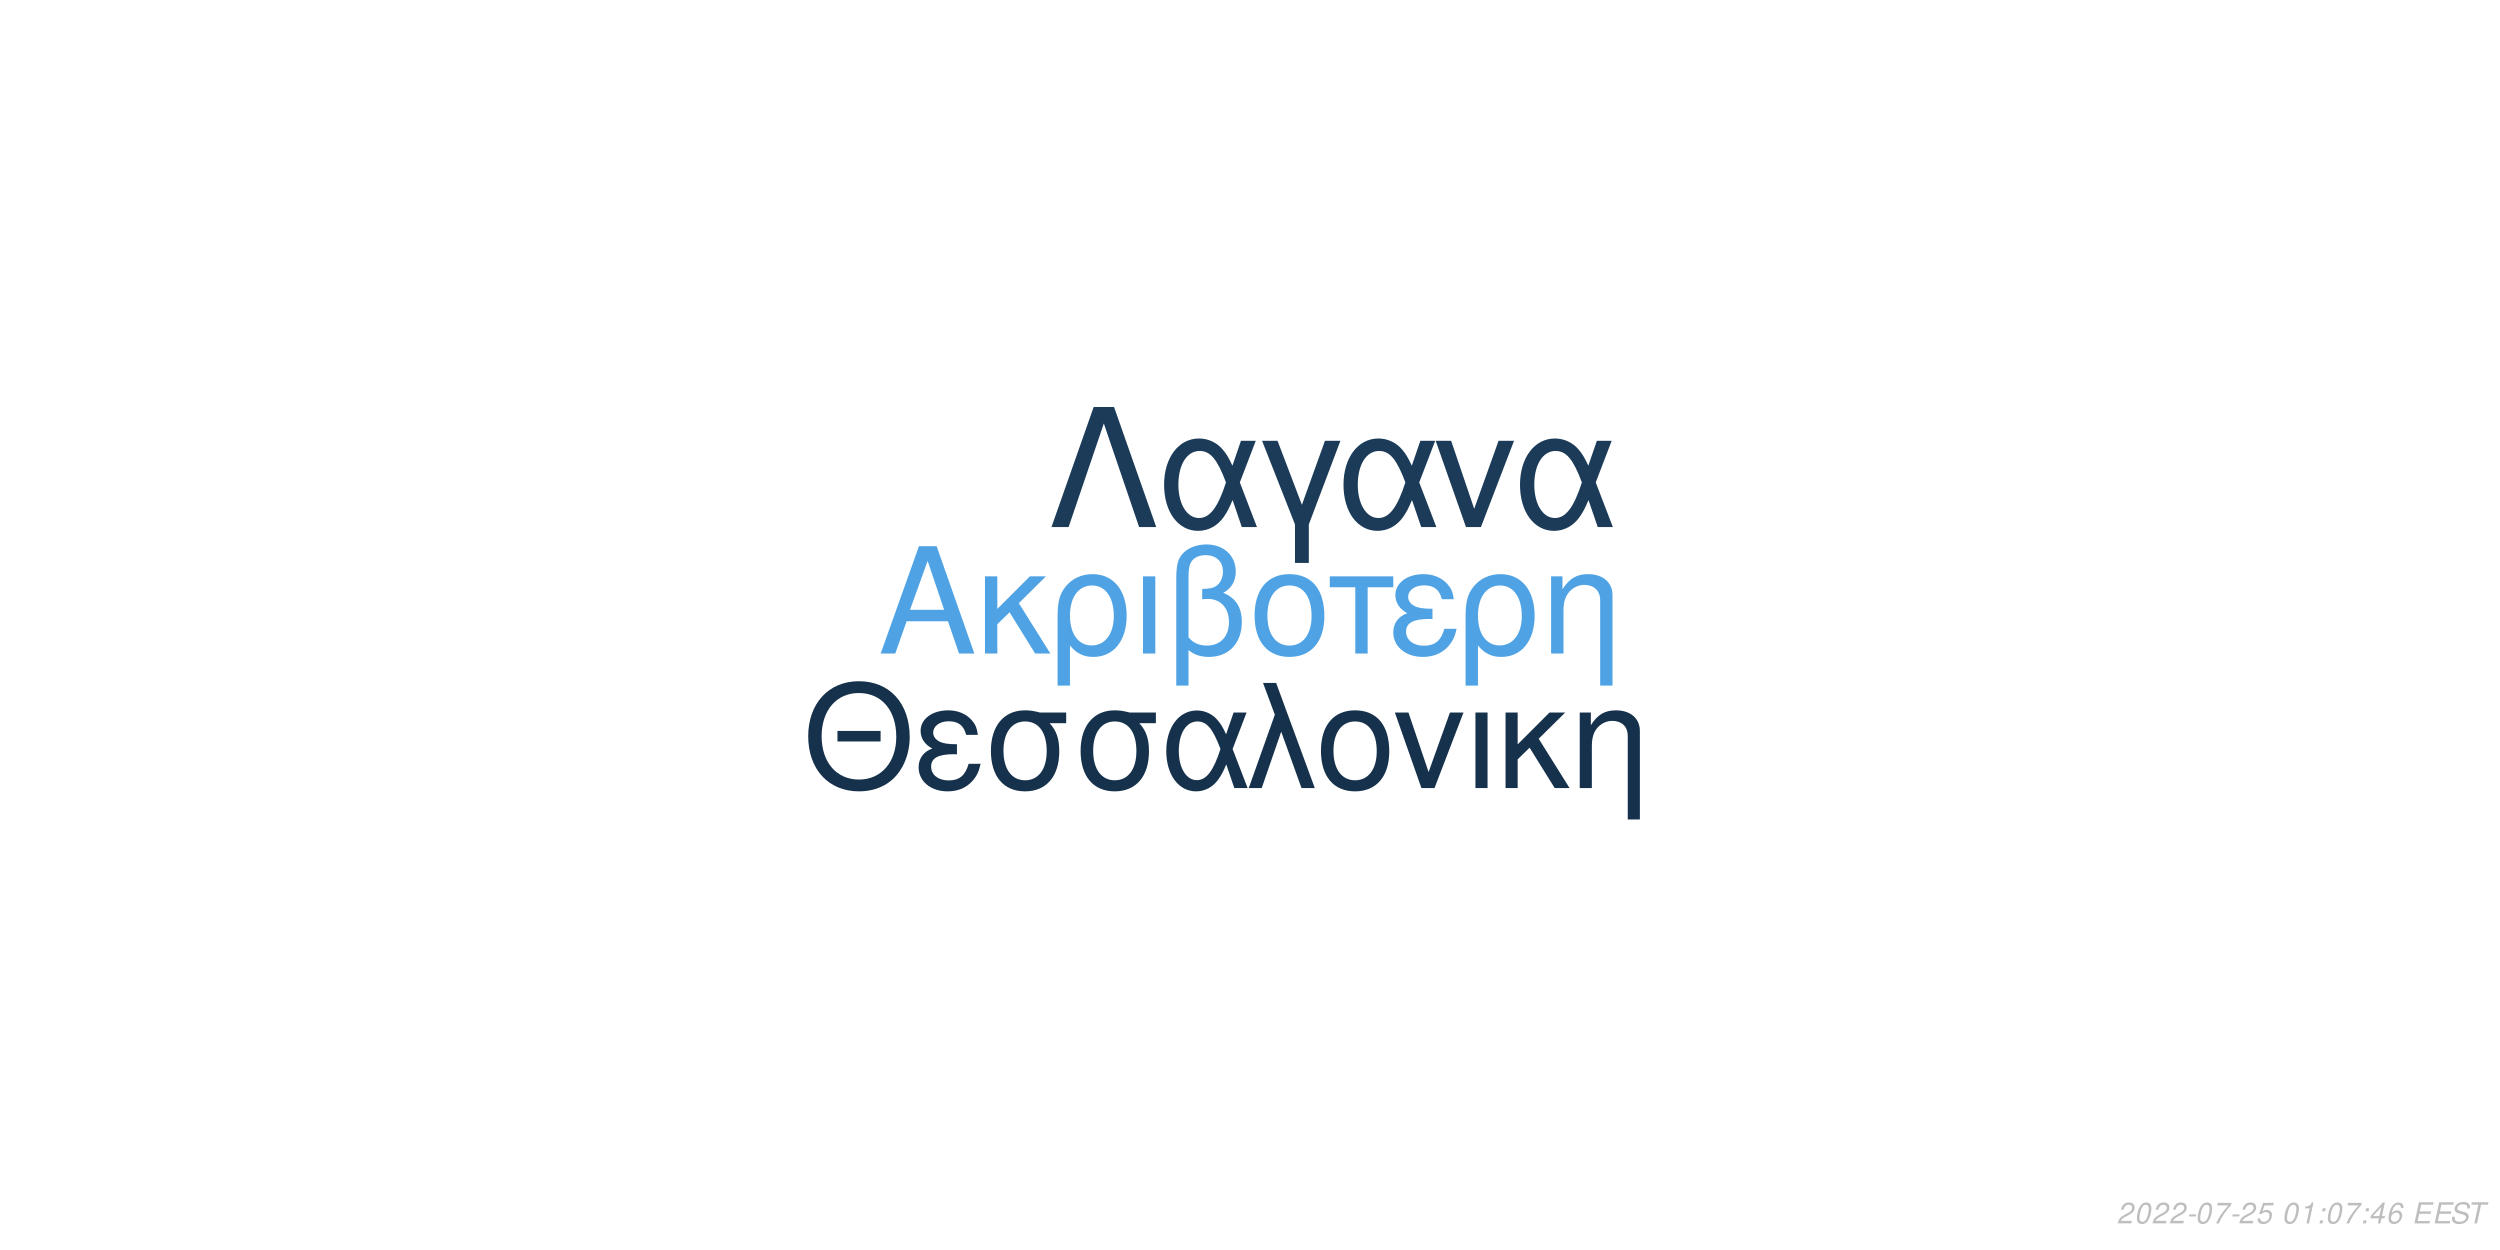
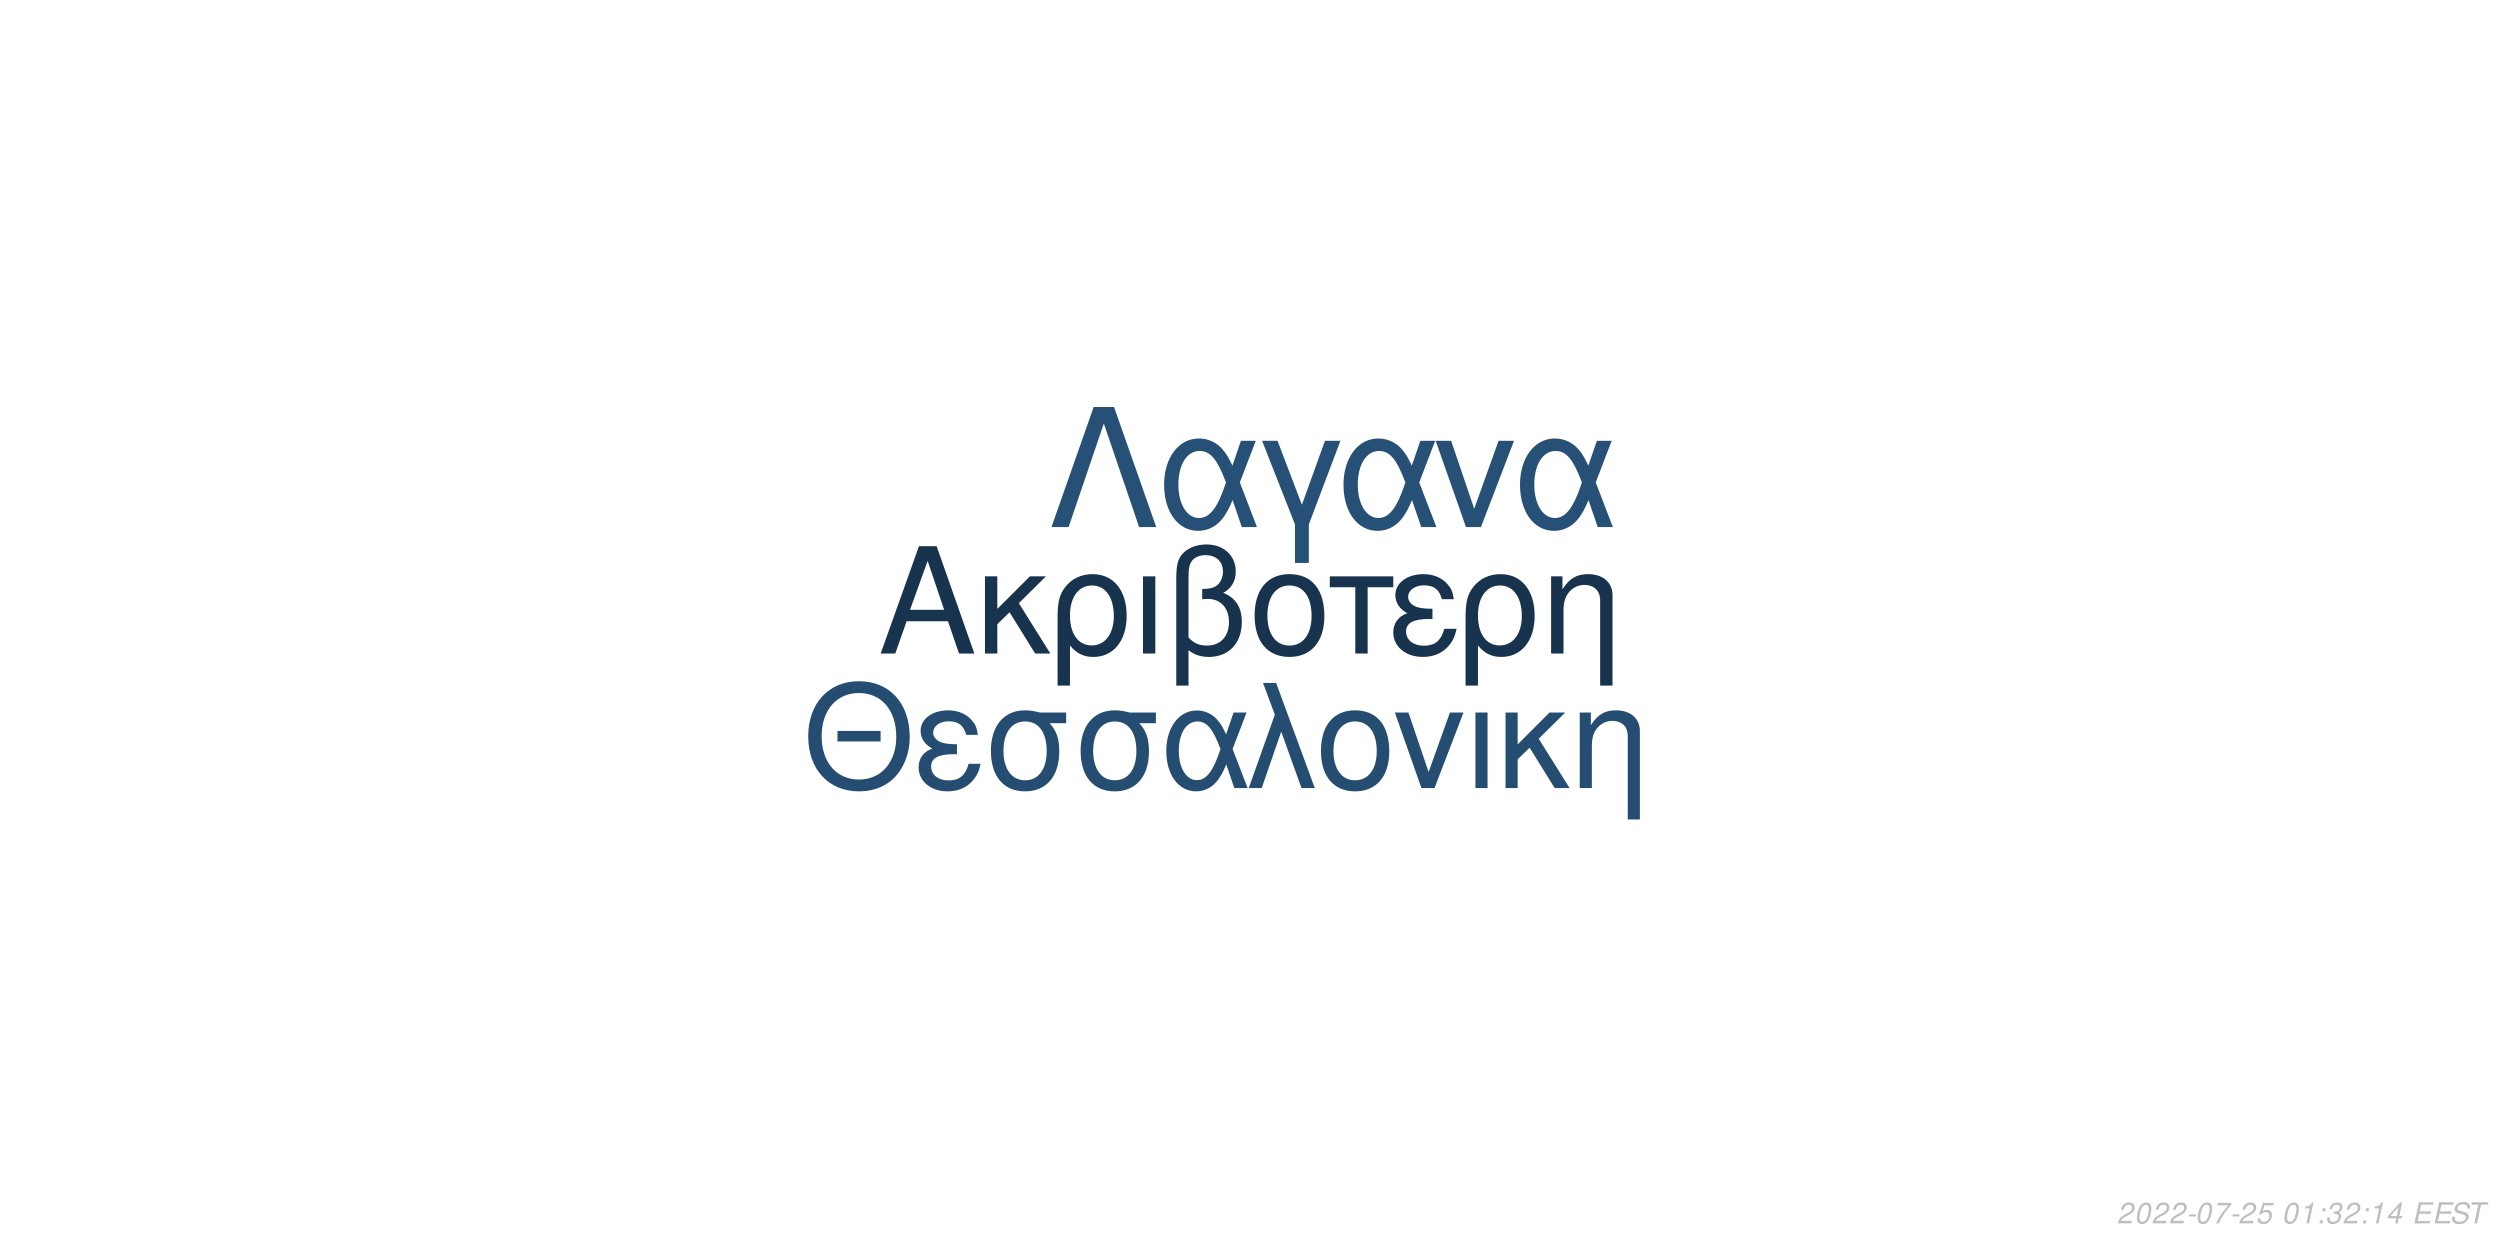
<svg xmlns="http://www.w3.org/2000/svg" xmlns:xlink="http://www.w3.org/1999/xlink" width="864pt" height="432pt" viewBox="0 0 864 432" version="1.1">
  <defs>
    <g>
      <symbol overflow="visible" id="glyph0-0">
        <path style="stroke:none;" d="" />
      </symbol>
      <symbol overflow="visible" id="glyph0-1">
        <path style="stroke:none;" d="M 24.125 -11.141 L 27.938 0 L 33.234 0 L 20.203 -37.094 L 14.094 -37.094 L 0.859 0 L 5.906 0 L 9.828 -11.141 Z M 22.797 -15.109 L 11 -15.109 L 17.094 -32.016 Z M 22.797 -15.109 " />
      </symbol>
      <symbol overflow="visible" id="glyph0-2">
        <path style="stroke:none;" d="M 7.172 -15.422 L 7.172 -26.672 L 2.906 -26.672 L 2.906 0 L 7.172 0 L 7.172 -10.125 L 11.406 -14.25 L 20.25 0 L 25.5 0 L 14.609 -17.406 L 23.969 -26.672 L 18.422 -26.672 Z M 7.172 -15.422 " />
      </symbol>
      <symbol overflow="visible" id="glyph0-3">
        <path style="stroke:none;" d="M 3 11.094 L 7.281 11.094 L 7.281 -2.797 C 9.516 -0.047 11.953 1.172 15.375 1.172 C 22.344 1.172 26.875 -4.422 26.875 -13.031 C 26.875 -21.891 22.297 -27.438 15.062 -27.438 C 11.297 -27.438 7.984 -25.906 5.797 -23.156 C 3.672 -20.516 3 -17.969 3 -12.359 Z M 14.906 -23.516 C 19.547 -23.516 22.438 -19.438 22.438 -12.922 C 22.438 -6.812 19.391 -2.797 14.812 -2.797 C 10.172 -2.797 7.281 -6.766 7.281 -13.125 C 7.281 -19.484 10.234 -23.516 14.906 -23.516 Z M 14.906 -23.516 " />
      </symbol>
      <symbol overflow="visible" id="glyph0-4">
        <path style="stroke:none;" d="M 3.516 0 L 7.781 0 L 7.781 -26.672 L 3.516 -26.672 Z M 3.516 0 " />
      </symbol>
      <symbol overflow="visible" id="glyph0-5">
        <path style="stroke:none;" d="M 4.016 11.094 L 8.25 11.094 L 8.25 -1.172 C 10.172 0.406 12.422 1.172 15.312 1.172 C 22.188 1.172 26.672 -3.609 26.672 -10.891 C 26.672 -15.984 24.578 -19.234 20.25 -20.969 C 23.109 -22.547 24.578 -25.031 24.578 -28.344 C 24.578 -33.844 20.406 -37.703 14.453 -37.703 C 10.938 -37.703 7.734 -36.391 6 -34.25 C 4.484 -32.422 4.016 -30.328 4.016 -25.391 Z M 8.25 -25.656 C 8.25 -29.359 8.5 -30.844 9.469 -32.062 C 10.375 -33.281 12.156 -34 14.094 -34 C 17.812 -34 20.156 -31.812 20.156 -28.297 C 20.156 -25.953 18.984 -23.812 17.297 -23.047 C 16.281 -22.547 15.469 -22.438 12.984 -22.297 L 12.984 -18.781 C 13.734 -18.828 14.344 -18.875 14.969 -18.875 C 19.344 -18.875 22.234 -15.719 22.234 -10.891 C 22.234 -5.906 19.281 -2.75 14.656 -2.75 C 11.953 -2.75 9.922 -3.609 8.25 -5.594 Z M 8.25 -25.656 " />
      </symbol>
      <symbol overflow="visible" id="glyph0-6">
        <path style="stroke:none;" d="M 14.094 -27.438 C 6.562 -27.438 2.094 -22.094 2.094 -13.125 C 2.094 -4.125 6.562 1.172 14.141 1.172 C 21.672 1.172 26.203 -4.172 26.203 -12.922 C 26.203 -22.188 21.828 -27.438 14.094 -27.438 Z M 14.141 -23.516 C 18.938 -23.516 21.781 -19.594 21.781 -12.984 C 21.781 -6.672 18.828 -2.75 14.141 -2.75 C 9.422 -2.75 6.516 -6.672 6.516 -13.125 C 6.516 -19.594 9.422 -23.516 14.141 -23.516 Z M 14.141 -23.516 " />
      </symbol>
      <symbol overflow="visible" id="glyph0-7">
        <path style="stroke:none;" d="M 7.891 0 L 12.156 0 L 12.156 -22.906 L 21.016 -22.906 L 21.016 -26.672 L -0.922 -26.672 L -0.922 -22.906 L 7.891 -22.906 Z M 7.891 0 " />
      </symbol>
      <symbol overflow="visible" id="glyph0-8">
        <path style="stroke:none;" d="M 14.562 -15.469 C 11.344 -15.469 9.562 -15.781 8.297 -16.438 C 6.922 -17.203 6.156 -18.328 6.156 -19.547 C 6.156 -21.891 8.453 -23.562 11.656 -23.562 C 15.062 -23.562 16.953 -22.094 17.812 -18.781 L 21.938 -18.781 C 21.578 -21.266 21.062 -22.5 19.797 -23.922 C 17.812 -26.203 14.906 -27.438 11.453 -27.438 C 5.797 -27.438 1.734 -24.375 1.734 -20.203 C 1.734 -17.609 3.156 -15.375 5.859 -13.938 C 2.797 -12.875 1.016 -10.484 1.016 -7.328 C 1.016 -2.391 5.297 1.172 11.25 1.172 C 14.969 1.172 17.906 -0.109 20.156 -2.641 C 21.578 -4.328 22.297 -5.797 22.906 -8.547 L 18.672 -8.547 C 17.5 -4.422 15.422 -2.703 11.609 -2.703 C 7.938 -2.703 5.438 -4.688 5.438 -7.578 C 5.438 -10.578 7.938 -11.953 13.484 -11.953 C 13.641 -11.953 14.094 -11.953 14.562 -11.906 Z M 14.562 -15.469 " />
      </symbol>
      <symbol overflow="visible" id="glyph0-9">
        <path style="stroke:none;" d="M 3.562 -26.672 L 3.562 0 L 7.844 0 L 7.844 -14.703 C 7.844 -17.906 8.5 -19.891 10.031 -21.531 C 11.406 -22.953 13.188 -23.719 15.062 -23.719 C 18.375 -23.719 20.516 -21.672 20.516 -18.469 L 20.516 11.094 L 24.781 11.094 L 24.781 -20.156 C 24.781 -24.578 21.469 -27.438 16.328 -27.438 C 12.359 -27.438 9.828 -25.906 7.484 -22.188 L 7.484 -26.672 Z M 3.562 -26.672 " />
      </symbol>
      <symbol overflow="visible" id="glyph1-0">
        <path style="stroke:none;" d="" />
      </symbol>
      <symbol overflow="visible" id="glyph1-1">
        <path style="stroke:none;" d="M 26.859 -19.734 L 11.953 -19.734 L 11.953 -16.094 L 26.859 -16.094 Z M 19.328 -36.922 C 8.922 -36.922 1.844 -29.25 1.844 -17.891 C 1.844 -6.484 8.875 1.141 19.391 1.141 C 23.812 1.141 27.703 -0.203 30.641 -2.688 C 34.578 -6.031 36.922 -11.656 36.922 -17.594 C 36.922 -29.297 30 -36.922 19.328 -36.922 Z M 19.328 -32.844 C 27.203 -32.844 32.281 -26.906 32.281 -17.688 C 32.281 -8.922 27.062 -2.938 19.391 -2.938 C 11.609 -2.938 6.484 -8.922 6.484 -17.891 C 6.484 -26.859 11.609 -32.844 19.328 -32.844 Z M 19.328 -32.844 " />
      </symbol>
      <symbol overflow="visible" id="glyph1-2">
        <path style="stroke:none;" d="M 14.25 -15.141 C 11.109 -15.141 9.375 -15.453 8.125 -16.094 C 6.781 -16.844 6.031 -17.938 6.031 -19.141 C 6.031 -21.422 8.266 -23.078 11.406 -23.078 C 14.75 -23.078 16.594 -21.625 17.438 -18.391 L 21.469 -18.391 C 21.125 -20.828 20.625 -22.031 19.391 -23.422 C 17.438 -25.656 14.594 -26.859 11.219 -26.859 C 5.688 -26.859 1.688 -23.875 1.688 -19.781 C 1.688 -17.234 3.094 -15.047 5.734 -13.656 C 2.734 -12.609 1 -10.266 1 -7.172 C 1 -2.344 5.188 1.141 11.016 1.141 C 14.656 1.141 17.547 -0.094 19.734 -2.594 C 21.125 -4.234 21.828 -5.688 22.422 -8.375 L 18.281 -8.375 C 17.141 -4.328 15.094 -2.641 11.359 -2.641 C 7.766 -2.641 5.328 -4.578 5.328 -7.422 C 5.328 -10.359 7.766 -11.703 13.203 -11.703 C 13.359 -11.703 13.797 -11.703 14.25 -11.656 Z M 14.25 -15.141 " />
      </symbol>
      <symbol overflow="visible" id="glyph1-3">
        <path style="stroke:none;" d="M 29 -26.109 L 19.938 -26.109 C 17.594 -26.703 16.438 -26.859 14.703 -26.859 C 7.469 -26.859 2.984 -21.469 2.984 -12.859 C 2.984 -4.031 7.375 1.141 14.797 1.141 C 22.172 1.141 26.609 -4.078 26.609 -12.656 C 26.609 -17.047 25.656 -19.828 23.266 -22.422 L 29 -22.422 Z M 14.797 -23.016 C 19.531 -23.016 22.266 -19.234 22.266 -12.75 C 22.266 -6.531 19.438 -2.688 14.797 -2.688 C 10.172 -2.688 7.328 -6.531 7.328 -12.859 C 7.328 -19.188 10.172 -23.016 14.797 -23.016 Z M 14.797 -23.016 " />
      </symbol>
      <symbol overflow="visible" id="glyph1-4">
        <path style="stroke:none;" d="M 29.344 -26.109 L 24.859 -26.109 L 22.266 -18.578 C 21.125 -21.031 20.484 -22.125 19.328 -23.469 C 17.547 -25.609 14.906 -26.812 12.156 -26.812 C 5.984 -26.812 1.594 -20.984 1.594 -12.812 C 1.594 -4.578 5.828 1.141 11.906 1.141 C 14.953 1.141 17.734 -0.344 19.625 -3.047 C 20.672 -4.531 21.281 -5.688 22.328 -8.172 L 25.109 0 L 29.703 0 L 24.516 -13.5 Z M 20.328 -13.5 C 17.891 -5.922 15.453 -2.734 12.156 -2.734 C 8.516 -2.734 5.922 -6.922 5.922 -12.812 C 5.922 -18.938 8.516 -23.016 12.359 -23.016 C 15.594 -23.016 17.688 -20.531 20.328 -13.5 Z M 20.328 -13.5 " />
      </symbol>
      <symbol overflow="visible" id="glyph1-5">
        <path style="stroke:none;" d="M 1.094 0 L 5.578 0 L 12.312 -19.484 L 19.328 0 L 23.922 0 L 10.562 -36.328 L 6.031 -36.328 L 10.109 -25.359 Z M 1.094 0 " />
      </symbol>
      <symbol overflow="visible" id="glyph1-6">
        <path style="stroke:none;" d="M 13.797 -26.859 C 6.422 -26.859 2.047 -21.625 2.047 -12.859 C 2.047 -4.031 6.422 1.141 13.859 1.141 C 21.234 1.141 25.656 -4.078 25.656 -12.656 C 25.656 -21.719 21.375 -26.859 13.797 -26.859 Z M 13.859 -23.016 C 18.531 -23.016 21.328 -19.188 21.328 -12.703 C 21.328 -6.531 18.438 -2.688 13.859 -2.688 C 9.219 -2.688 6.375 -6.531 6.375 -12.859 C 6.375 -19.188 9.219 -23.016 13.859 -23.016 Z M 13.859 -23.016 " />
      </symbol>
      <symbol overflow="visible" id="glyph1-7">
        <path style="stroke:none;" d="M 14.297 0 L 24.312 -26.109 L 19.625 -26.109 L 12.25 -5.531 L 5.281 -26.109 L 0.594 -26.109 L 9.766 0 Z M 14.297 0 " />
      </symbol>
      <symbol overflow="visible" id="glyph1-8">
        <path style="stroke:none;" d="M 3.438 0 L 7.625 0 L 7.625 -26.109 L 3.438 -26.109 Z M 3.438 0 " />
      </symbol>
      <symbol overflow="visible" id="glyph1-9">
        <path style="stroke:none;" d="M 7.031 -15.094 L 7.031 -26.109 L 2.844 -26.109 L 2.844 0 L 7.031 0 L 7.031 -9.922 L 11.156 -13.953 L 19.828 0 L 24.969 0 L 14.297 -17.047 L 23.469 -26.109 L 18.031 -26.109 Z M 7.031 -15.094 " />
      </symbol>
      <symbol overflow="visible" id="glyph1-10">
        <path style="stroke:none;" d="M 3.484 -26.109 L 3.484 0 L 7.672 0 L 7.672 -14.406 C 7.672 -17.547 8.328 -19.484 9.812 -21.078 C 11.156 -22.469 12.906 -23.219 14.75 -23.219 C 17.984 -23.219 20.078 -21.234 20.078 -18.094 L 20.078 10.859 L 24.266 10.859 L 24.266 -19.734 C 24.266 -24.062 21.031 -26.859 16 -26.859 C 12.109 -26.859 9.609 -25.359 7.328 -21.719 L 7.328 -26.109 Z M 3.484 -26.109 " />
      </symbol>
      <symbol overflow="visible" id="glyph2-0">
        <path style="stroke:none;" d="" />
      </symbol>
      <symbol overflow="visible" id="glyph2-1">
        <path style="stroke:none;" d="M 22.531 -41.484 L 15.484 -41.484 L 0.906 0 L 6.828 0 L 19 -35.797 L 31.188 0 L 37.109 0 Z M 22.531 -41.484 " />
      </symbol>
      <symbol overflow="visible" id="glyph2-2">
        <path style="stroke:none;" d="M 33.516 -29.812 L 28.391 -29.812 L 25.438 -21.219 C 24.125 -24.016 23.391 -25.266 22.078 -26.797 C 20.031 -29.25 17.016 -30.609 13.891 -30.609 C 6.828 -30.609 1.828 -23.953 1.828 -14.625 C 1.828 -5.234 6.656 1.312 13.594 1.312 C 17.078 1.312 20.266 -0.391 22.422 -3.469 C 23.609 -5.172 24.297 -6.484 25.5 -9.328 L 28.688 0 L 33.922 0 L 28 -15.422 Z M 23.219 -15.422 C 20.422 -6.766 17.641 -3.125 13.891 -3.125 C 9.734 -3.125 6.766 -7.906 6.766 -14.625 C 6.766 -21.625 9.734 -26.297 14.109 -26.297 C 17.812 -26.297 20.203 -23.453 23.219 -15.422 Z M 23.219 -15.422 " />
      </symbol>
      <symbol overflow="visible" id="glyph2-3">
        <path style="stroke:none;" d="M 12.062 12.406 L 16.844 12.406 L 16.844 -0.906 L 27.766 -29.812 L 22.422 -29.812 L 14.453 -7.688 L 6.031 -29.812 L 0.688 -29.812 L 12.062 -0.906 Z M 12.062 12.406 " />
      </symbol>
      <symbol overflow="visible" id="glyph2-4">
        <path style="stroke:none;" d="M 16.328 0 L 27.766 -29.812 L 22.422 -29.812 L 14 -6.312 L 6.031 -29.812 L 0.688 -29.812 L 11.156 0 Z M 16.328 0 " />
      </symbol>
      <symbol overflow="visible" id="glyph3-0">
        <path style="stroke:none;" d="" />
      </symbol>
      <symbol overflow="visible" id="glyph3-1">
        <path style="stroke:none;" d="M 5.234 -0.875 L 1.469 -0.875 C 1.641 -1.375 2.203 -1.891 3.109 -2.344 L 4.234 -2.938 C 5.562 -3.625 6.219 -4.469 6.219 -5.484 C 6.219 -5.938 6.062 -6.359 5.797 -6.656 C 5.469 -7.047 4.984 -7.234 4.312 -7.234 C 2.766 -7.234 1.891 -6.453 1.484 -4.734 L 2.375 -4.734 C 2.484 -5.188 2.609 -5.484 2.797 -5.75 C 3.094 -6.203 3.609 -6.453 4.188 -6.453 C 4.891 -6.453 5.344 -6.031 5.344 -5.375 C 5.344 -4.703 4.859 -4.094 4.016 -3.656 L 2.984 -3.125 C 1.234 -2.188 0.797 -1.656 0.344 -0.016 L 5.047 -0.016 Z M 5.234 -0.875 " />
      </symbol>
      <symbol overflow="visible" id="glyph3-2">
        <path style="stroke:none;" d="M 4.203 -7.234 C 3.375 -7.234 2.688 -6.812 2.125 -5.984 C 1.484 -5.047 0.984 -3.188 0.984 -1.734 C 0.984 -1.109 1.172 -0.562 1.484 -0.266 C 1.797 0.047 2.281 0.234 2.766 0.234 C 3.625 0.234 4.281 -0.156 4.859 -1.016 C 5.516 -1.953 6 -3.797 6 -5.266 C 6 -6.5 5.328 -7.234 4.203 -7.234 Z M 4.094 -6.453 C 4.734 -6.453 5.125 -5.984 5.125 -5.156 C 5.125 -4.203 4.781 -2.625 4.406 -1.812 C 3.984 -0.938 3.516 -0.547 2.875 -0.547 C 2.25 -0.547 1.875 -1.031 1.875 -1.828 C 1.875 -2.797 2.203 -4.344 2.594 -5.203 C 2.984 -6.047 3.453 -6.453 4.094 -6.453 Z M 4.094 -6.453 " />
      </symbol>
      <symbol overflow="visible" id="glyph3-3">
        <path style="stroke:none;" d="M 3.516 -3.125 L 1.125 -3.125 L 0.969 -2.406 L 3.359 -2.406 Z M 3.516 -3.125 " />
      </symbol>
      <symbol overflow="visible" id="glyph3-4">
        <path style="stroke:none;" d="M 6.703 -7.094 L 1.953 -7.094 L 1.766 -6.219 L 5.594 -6.219 C 3.344 -3.688 2.266 -2.109 1.375 0 L 2.344 0 C 3.031 -1.906 4.828 -4.594 6.547 -6.281 Z M 6.703 -7.094 " />
      </symbol>
      <symbol overflow="visible" id="glyph3-5">
        <path style="stroke:none;" d="M 6.297 -7.094 L 2.594 -7.094 L 1.234 -3.234 L 2.047 -3.234 C 2.656 -3.766 2.938 -3.906 3.531 -3.906 C 4.328 -3.906 4.797 -3.453 4.797 -2.688 C 4.797 -1.438 3.969 -0.547 2.828 -0.547 C 2.031 -0.547 1.609 -0.938 1.578 -1.734 L 0.703 -1.734 L 0.703 -1.516 C 0.703 -0.938 0.844 -0.547 1.188 -0.266 C 1.562 0.062 2.078 0.234 2.703 0.234 C 3.656 0.234 4.391 -0.156 4.984 -0.922 C 5.422 -1.5 5.672 -2.234 5.672 -2.953 C 5.672 -4 4.938 -4.672 3.812 -4.672 C 3.328 -4.672 2.906 -4.547 2.406 -4.234 L 3.109 -6.219 L 6.109 -6.219 Z M 6.297 -7.094 " />
      </symbol>
      <symbol overflow="visible" id="glyph3-6">
        <path style="stroke:none;" d="" />
      </symbol>
      <symbol overflow="visible" id="glyph3-7">
        <path style="stroke:none;" d="M 3.703 -5.188 L 2.594 0 L 3.469 0 L 5.016 -7.234 L 4.438 -7.234 C 3.906 -6.156 3.688 -6.016 2.234 -5.812 L 2.109 -5.188 Z M 3.703 -5.188 " />
      </symbol>
      <symbol overflow="visible" id="glyph3-8">
        <path style="stroke:none;" d="M 2.359 -1.031 L 1.312 -1.031 L 1.094 0 L 2.141 0 Z M 3.266 -5.234 L 2.219 -5.234 L 2 -4.203 L 3.047 -4.203 Z M 3.266 -5.234 " />
      </symbol>
      <symbol overflow="visible" id="glyph3-9">
-         <path style="stroke:none;" d="M 3.625 -1.75 L 3.266 0 L 4.141 0 L 4.516 -1.75 L 5.562 -1.75 L 5.734 -2.531 L 4.688 -2.531 L 5.688 -7.234 L 5.016 -7.234 L 0.844 -2.672 L 0.641 -1.75 Z M 3.797 -2.531 L 1.594 -2.531 L 4.469 -5.703 Z M 3.797 -2.531 " />
+         <path style="stroke:none;" d="M 2.922 -3.312 C 3.125 -3.344 3.234 -3.344 3.375 -3.344 C 4.203 -3.344 4.688 -3 4.688 -2.406 C 4.688 -1.312 3.906 -0.547 2.781 -0.547 C 2.047 -0.547 1.594 -0.938 1.594 -1.562 C 1.594 -1.719 1.609 -1.844 1.656 -2.094 L 0.766 -2.094 C 0.734 -1.797 0.719 -1.641 0.719 -1.469 C 0.719 -0.375 1.406 0.234 2.641 0.234 C 3.547 0.234 4.297 -0.078 4.812 -0.656 C 5.266 -1.156 5.562 -1.875 5.562 -2.547 C 5.562 -3.125 5.344 -3.453 4.797 -3.734 C 5.641 -4.234 6.016 -4.844 6.016 -5.734 C 6.016 -6.656 5.312 -7.234 4.203 -7.234 C 3.375 -7.234 2.672 -6.938 2.188 -6.375 C 1.891 -6.031 1.703 -5.641 1.516 -4.906 L 2.391 -4.906 C 2.5 -5.359 2.594 -5.594 2.734 -5.812 C 3.047 -6.234 3.516 -6.453 4.078 -6.453 C 4.734 -6.453 5.141 -6.125 5.141 -5.578 C 5.141 -5.188 5.016 -4.797 4.797 -4.547 C 4.516 -4.234 4 -4.062 3.266 -4.062 L 3.078 -4.062 Z M 2.922 -3.312 " />
      </symbol>
      <symbol overflow="visible" id="glyph3-10">
-         <path style="stroke:none;" d="M 6.125 -5.344 L 6.141 -5.625 C 6.141 -6.609 5.453 -7.234 4.391 -7.234 C 3.438 -7.234 2.641 -6.719 2.016 -5.703 C 1.422 -4.781 0.938 -2.953 0.938 -1.688 C 0.938 -0.516 1.688 0.234 2.859 0.234 C 3.703 0.234 4.438 -0.156 5 -0.875 C 5.406 -1.422 5.672 -2.156 5.672 -2.766 C 5.672 -3.812 4.969 -4.5 3.906 -4.5 C 3.234 -4.5 2.672 -4.234 2.094 -3.625 C 2.406 -5.375 3.234 -6.453 4.25 -6.453 C 4.703 -6.453 5.062 -6.234 5.172 -5.844 C 5.203 -5.719 5.234 -5.578 5.25 -5.344 Z M 3.656 -3.734 C 4.344 -3.734 4.797 -3.281 4.797 -2.625 C 4.797 -1.469 3.984 -0.547 2.984 -0.547 C 2.297 -0.547 1.812 -1.047 1.812 -1.766 C 1.812 -2.859 2.625 -3.734 3.656 -3.734 Z M 3.656 -3.734 " />
+         <path style="stroke:none;" d="M 3.625 -1.75 L 3.266 0 L 4.141 0 L 4.516 -1.75 L 5.562 -1.75 L 5.734 -2.531 L 4.688 -2.531 L 5.688 -7.234 L 5.016 -7.234 L 0.844 -2.672 L 0.641 -1.75 Z M 3.797 -2.531 L 1.594 -2.531 L 4.469 -5.703 Z M 3.797 -2.531 " />
      </symbol>
      <symbol overflow="visible" id="glyph3-11">
        <path style="stroke:none;" d="M 2.547 -3.312 L 6.5 -3.312 L 6.688 -4.141 L 2.719 -4.141 L 3.219 -6.469 L 7.344 -6.469 L 7.516 -7.297 L 2.453 -7.297 L 0.906 0 L 6.125 0 L 6.297 -0.812 L 2.016 -0.812 Z M 2.547 -3.312 " />
      </symbol>
      <symbol overflow="visible" id="glyph3-12">
        <path style="stroke:none;" d="M 7.062 -5.156 C 7.125 -5.438 7.141 -5.562 7.141 -5.703 C 7.141 -6.156 6.938 -6.594 6.594 -6.891 C 6.188 -7.25 5.656 -7.406 4.875 -7.406 C 3.844 -7.406 3.047 -7.125 2.5 -6.562 C 2.094 -6.141 1.781 -5.438 1.781 -4.922 C 1.781 -4.297 2.219 -3.766 2.891 -3.562 L 4.594 -3.094 C 5.406 -2.859 5.734 -2.578 5.734 -2.094 C 5.734 -1.781 5.547 -1.406 5.266 -1.141 C 4.844 -0.766 4.266 -0.578 3.453 -0.578 C 2.328 -0.578 1.812 -0.984 1.812 -1.906 C 1.812 -2.047 1.812 -2.125 1.844 -2.312 L 0.984 -2.312 C 0.906 -2.062 0.891 -1.906 0.891 -1.688 C 0.891 -0.484 1.797 0.234 3.297 0.234 C 4.359 0.234 5.234 -0.062 5.812 -0.609 C 6.344 -1.078 6.688 -1.797 6.688 -2.375 C 6.688 -2.641 6.609 -2.906 6.453 -3.156 C 6.234 -3.5 5.938 -3.703 5.469 -3.828 L 3.75 -4.312 C 2.984 -4.547 2.734 -4.734 2.734 -5.188 C 2.734 -5.547 2.875 -5.844 3.188 -6.109 C 3.547 -6.438 4.031 -6.594 4.703 -6.594 C 5.266 -6.594 5.688 -6.484 5.906 -6.297 C 6.094 -6.125 6.219 -5.797 6.219 -5.516 C 6.219 -5.422 6.203 -5.344 6.188 -5.156 Z M 7.062 -5.156 " />
      </symbol>
      <symbol overflow="visible" id="glyph3-13">
        <path style="stroke:none;" d="M 4.938 -6.469 L 7.312 -6.469 L 7.484 -7.297 L 1.75 -7.297 L 1.578 -6.469 L 3.984 -6.469 L 2.609 0 L 3.547 0 Z M 4.938 -6.469 " />
      </symbol>
    </g>
  </defs>
  <g id="surface1">
    <rect x="0" y="0" width="864" height="432" style="fill:rgb(100%,100%,100%);fill-opacity:1;stroke:none;" />
-     <g style="fill:rgb(30.98%,63.922%,89.412%);fill-opacity:1;">
+     <g style="fill:rgb(9.02%,20%,30.588%);fill-opacity:1;">
      <use xlink:href="#glyph0-1" x="303.5" y="225.861" />
      <use xlink:href="#glyph0-2" x="337.5" y="225.861" />
      <use xlink:href="#glyph0-3" x="362.5" y="225.861" />
      <use xlink:href="#glyph0-4" x="391.5" y="225.861" />
      <use xlink:href="#glyph0-5" x="402.5" y="225.861" />
      <use xlink:href="#glyph0-6" x="431.5" y="225.861" />
      <use xlink:href="#glyph0-7" x="460.5" y="225.861" />
      <use xlink:href="#glyph0-8" x="480.5" y="225.861" />
      <use xlink:href="#glyph0-3" x="503.5" y="225.861" />
      <use xlink:href="#glyph0-9" x="532.5" y="225.861" />
    </g>
-     <g style="fill:rgb(8.627%,19.216%,29.412%);fill-opacity:1;">
+     <g style="fill:rgb(14.118%,30.196%,44.314%);fill-opacity:1;">
      <use xlink:href="#glyph1-1" x="277.473" y="272.354" />
      <use xlink:href="#glyph1-2" x="316.473" y="272.354" />
      <use xlink:href="#glyph1-3" x="339.473" y="272.354" />
      <use xlink:href="#glyph1-3" x="370.473" y="272.354" />
      <use xlink:href="#glyph1-4" x="401.473" y="272.354" />
      <use xlink:href="#glyph1-5" x="430.473" y="272.354" />
      <use xlink:href="#glyph1-6" x="454.473" y="272.354" />
      <use xlink:href="#glyph1-7" x="481.473" y="272.354" />
      <use xlink:href="#glyph1-8" x="506.473" y="272.354" />
      <use xlink:href="#glyph1-9" x="517.473" y="272.354" />
      <use xlink:href="#glyph1-10" x="542.473" y="272.354" />
    </g>
-     <g style="fill:rgb(10.588%,23.137%,34.51%);fill-opacity:1;">
+     <g style="fill:rgb(14.902%,31.373%,45.882%);fill-opacity:1;">
      <use xlink:href="#glyph2-1" x="362.484" y="182.152" />
      <use xlink:href="#glyph2-2" x="400.484" y="182.152" />
      <use xlink:href="#glyph2-3" x="435.484" y="182.152" />
      <use xlink:href="#glyph2-2" x="462.484" y="182.152" />
      <use xlink:href="#glyph2-4" x="495.484" y="182.152" />
      <use xlink:href="#glyph2-2" x="523.484" y="182.152" />
    </g>
    <g style="fill:rgb(74.51%,74.51%,74.51%);fill-opacity:1;">
      <use xlink:href="#glyph3-1" x="731.52" y="422.81" />
      <use xlink:href="#glyph3-2" x="737.52" y="422.81" />
      <use xlink:href="#glyph3-1" x="743.52" y="422.81" />
      <use xlink:href="#glyph3-1" x="749.52" y="422.81" />
      <use xlink:href="#glyph3-3" x="755.52" y="422.81" />
      <use xlink:href="#glyph3-2" x="758.52" y="422.81" />
      <use xlink:href="#glyph3-4" x="764.52" y="422.81" />
      <use xlink:href="#glyph3-3" x="770.52" y="422.81" />
      <use xlink:href="#glyph3-1" x="773.52" y="422.81" />
      <use xlink:href="#glyph3-5" x="779.52" y="422.81" />
      <use xlink:href="#glyph3-6" x="785.52" y="422.81" />
      <use xlink:href="#glyph3-2" x="788.52" y="422.81" />
      <use xlink:href="#glyph3-7" x="794.52" y="422.81" />
      <use xlink:href="#glyph3-8" x="800.52" y="422.81" />
-       <use xlink:href="#glyph3-2" x="803.52" y="422.81" />
-       <use xlink:href="#glyph3-4" x="809.52" y="422.81" />
+       <use xlink:href="#glyph3-9" x="803.52" y="422.81" />
+       <use xlink:href="#glyph3-1" x="809.52" y="422.81" />
      <use xlink:href="#glyph3-8" x="815.52" y="422.81" />
-       <use xlink:href="#glyph3-9" x="818.52" y="422.81" />
+       <use xlink:href="#glyph3-7" x="818.52" y="422.81" />
      <use xlink:href="#glyph3-10" x="824.52" y="422.81" />
      <use xlink:href="#glyph3-6" x="830.52" y="422.81" />
      <use xlink:href="#glyph3-11" x="833.52" y="422.81" />
      <use xlink:href="#glyph3-11" x="840.52" y="422.81" />
      <use xlink:href="#glyph3-12" x="846.52" y="422.81" />
      <use xlink:href="#glyph3-13" x="852.52" y="422.81" />
    </g>
  </g>
</svg>
